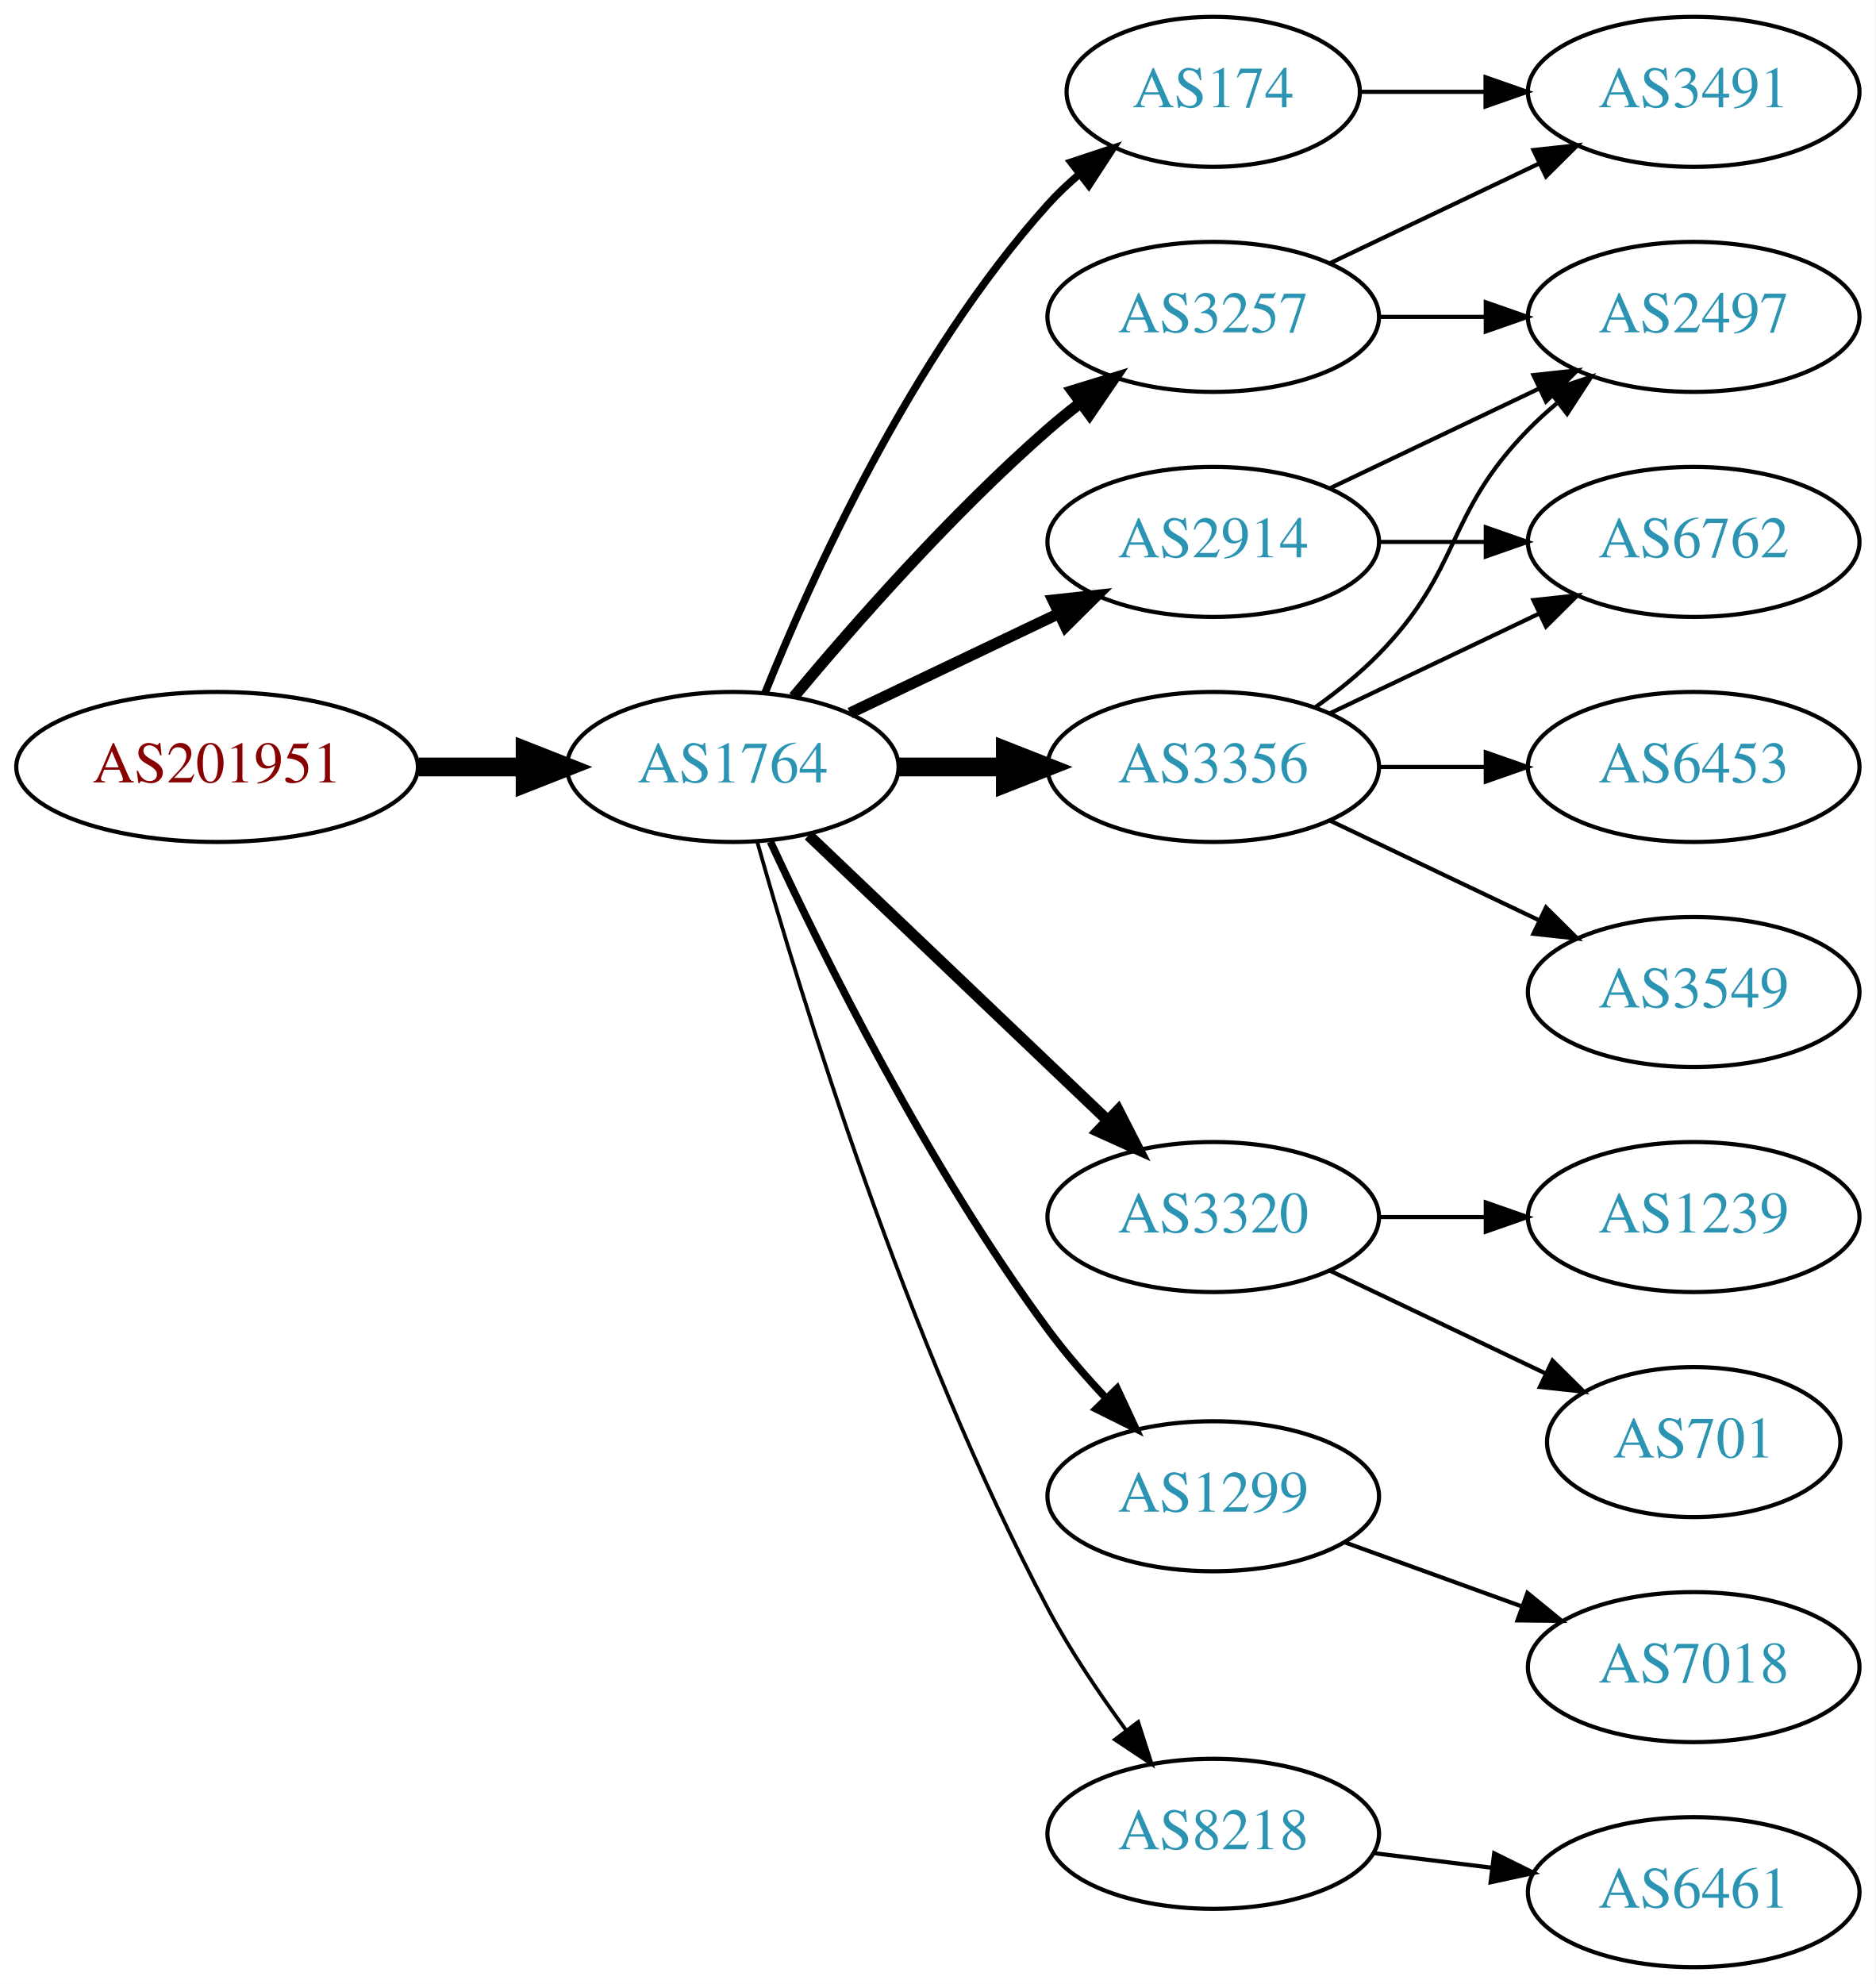
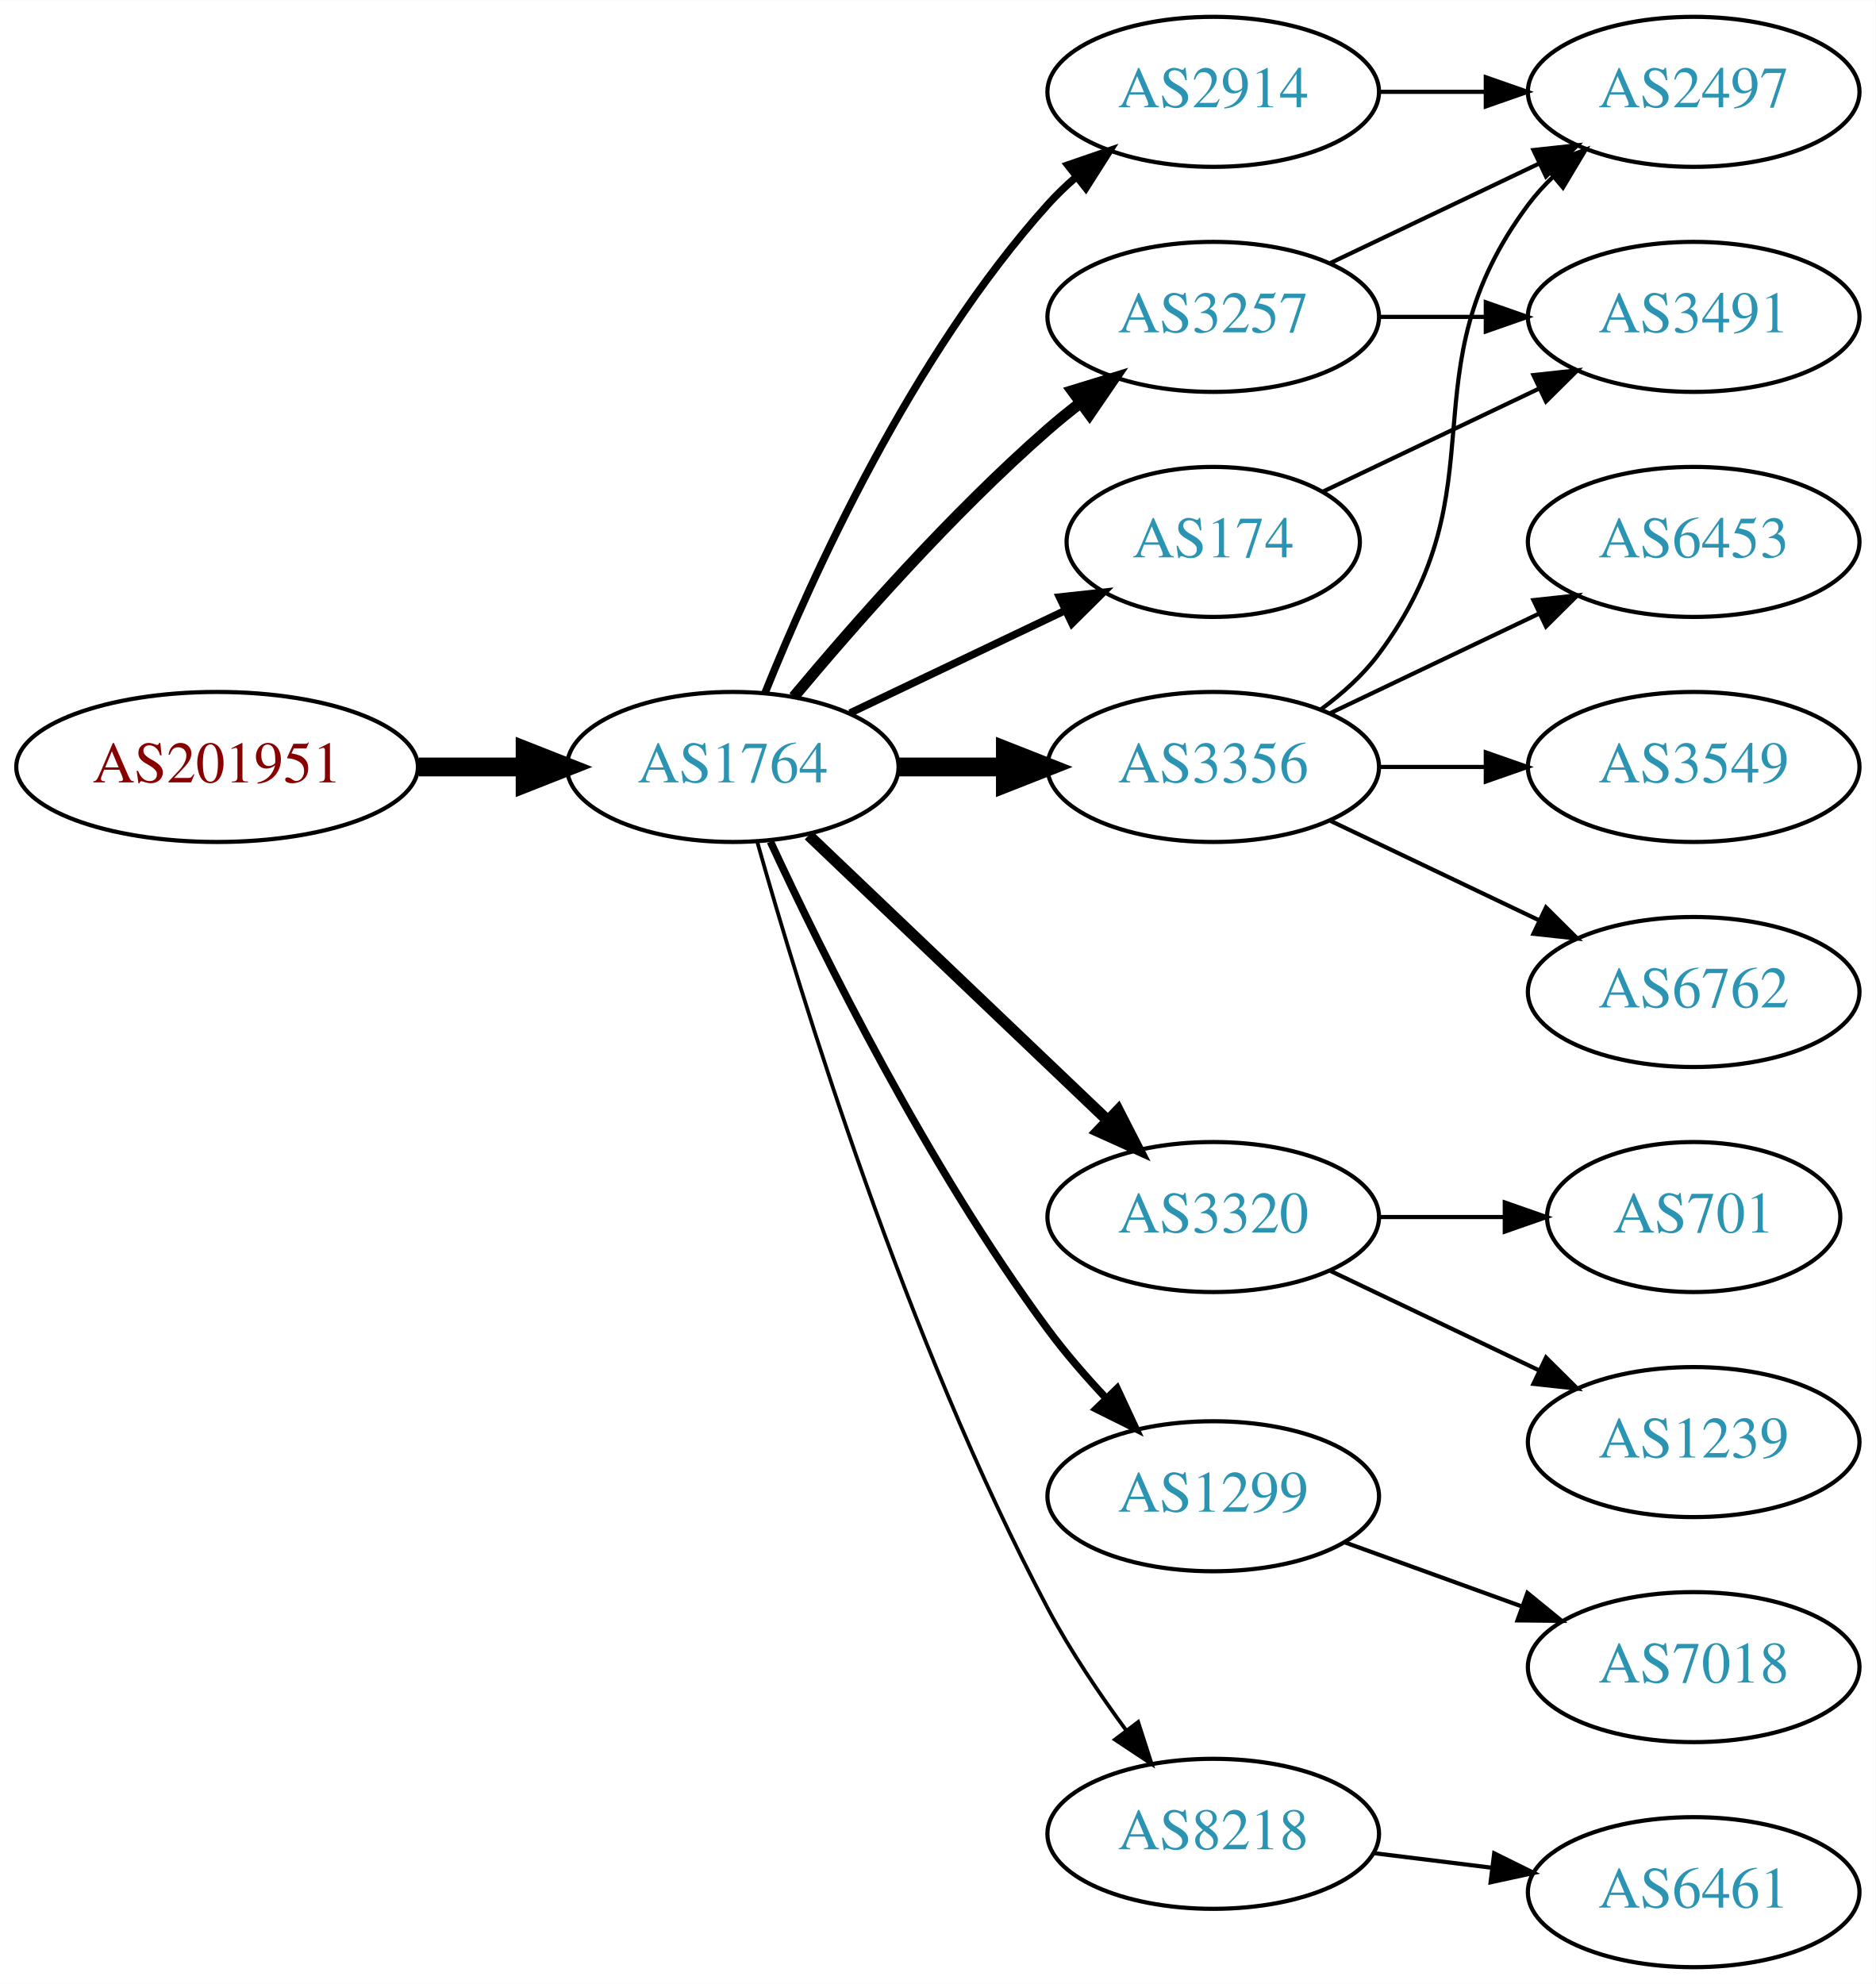
<svg xmlns="http://www.w3.org/2000/svg" xmlns:xlink="http://www.w3.org/1999/xlink" width="450pt" height="476pt" viewBox="0.00 0.00 450.07 476.00">
  <g id="graph0" class="graph" transform="scale(1 1) rotate(0) translate(4 472)">
    <polygon fill="white" stroke="none" points="-4,4 -4,-472 446.07,-472 446.07,4 -4,4" />
    <g id="node1" class="node">
      <g id="a_node1">
        <a xlink:href="/asn/201951" xlink:title="AS201951 ~ DIMOCO Europe GmbH [AT]">
          <ellipse fill="#ffffff" stroke="black" cx="48.096" cy="-288" rx="48.192" ry="18" />
          <text text-anchor="middle" x="48.096" y="-284.3" font-family="Times,serif" font-size="14.00" fill="#880000">AS201951</text>
        </a>
      </g>
    </g>
    <g id="node2" class="node">
      <g id="a_node2">
        <a xlink:href="/asn/1764" xlink:title="AS1764 ~ NEXTLAYER-AS [AT]">
          <ellipse fill="#ffffff" stroke="black" cx="171.838" cy="-288" rx="39.794" ry="18" />
          <text text-anchor="middle" x="171.838" y="-284.3" font-family="Times,serif" font-size="14.00" fill="#2c94b3">AS1764</text>
        </a>
      </g>
    </g>
    <g id="edge1" class="edge">
      <path fill="none" stroke="black" stroke-width="4.5" d="M96.513,-288C104.867,-288 113.577,-288 121.969,-288" />
      <polygon fill="black" stroke="black" stroke-width="4.5" points="122.004,-291.938 132.004,-288 122.004,-284.063 122.004,-291.938" />
    </g>
    <g id="node3" class="node">
      <g id="a_node3">
-         <a xlink:href="/asn/3257" xlink:title="AS3257 ~ GTT [DE]">
-           <ellipse fill="#ffffff" stroke="black" cx="287.131" cy="-396" rx="39.794" ry="18" />
-           <text text-anchor="middle" x="287.131" y="-392.3" font-family="Times,serif" font-size="14.00" fill="#2c94b3">AS3257</text>
+         <a xlink:href="/asn/2914" xlink:title="AS2914 ~ NTT America, Inc. [US]">
+           <ellipse fill="#ffffff" stroke="black" cx="287.131" cy="-450" rx="39.794" ry="18" />
+           <text text-anchor="middle" x="287.131" y="-446.3" font-family="Times,serif" font-size="14.00" fill="#2c94b3">AS2914</text>
        </a>
      </g>
    </g>
    <g id="edge2" class="edge">
-       <path fill="none" stroke="black" stroke-width="2.7" d="M186.468,-304.817C200.751,-321.929 224.297,-348.745 247.484,-369 249.95,-371.154 252.589,-373.294 255.286,-375.372" />
-       <polygon fill="black" stroke="black" stroke-width="2.7" points="253.311,-378.264 263.44,-381.37 257.459,-372.625 253.311,-378.264" />
+       <path fill="none" stroke="black" stroke-width="1.8" d="M179.586,-305.787C190.637,-333.243 214.69,-386.578 247.484,-423 249.487,-425.224 251.706,-427.363 254.038,-429.397" />
+       <polygon fill="black" stroke="black" stroke-width="1.8" points="252.236,-432.433 262.257,-435.873 256.569,-426.935 252.236,-432.433" />
    </g>
    <g id="node4" class="node">
      <g id="a_node4">
        <a xlink:href="/asn/3320" xlink:title="AS3320 ~ DTAG [DE]">
          <ellipse fill="#ffffff" stroke="black" cx="287.131" cy="-180" rx="39.794" ry="18" />
          <text text-anchor="middle" x="287.131" y="-176.3" font-family="Times,serif" font-size="14.00" fill="#2c94b3">AS3320</text>
        </a>
      </g>
    </g>
    <g id="edge3" class="edge">
      <path fill="none" stroke="black" stroke-width="2.7" d="M190.045,-271.597C209.12,-253.413 240.04,-223.937 261.638,-203.349" />
      <polygon fill="black" stroke="black" stroke-width="2.7" points="264.31,-205.637 269.133,-196.203 259.48,-200.57 264.31,-205.637" />
    </g>
    <g id="node5" class="node">
      <g id="a_node5">
-         <a xlink:href="/asn/2914" xlink:title="AS2914 ~ NTT America, Inc. [US]">
-           <ellipse fill="#ffffff" stroke="black" cx="287.131" cy="-342" rx="39.794" ry="18" />
-           <text text-anchor="middle" x="287.131" y="-338.3" font-family="Times,serif" font-size="14.00" fill="#2c94b3">AS2914</text>
-         </a>
-       </g>
-     </g>
-     <g id="edge4" class="edge">
-       <path fill="none" stroke="black" stroke-width="2.7" d="M199.974,-300.934C214.968,-308.081 233.789,-317.052 250.013,-324.785" />
-       <polygon fill="black" stroke="black" stroke-width="2.7" points="248.683,-328.028 259.216,-329.171 251.695,-321.709 248.683,-328.028" />
-     </g>
-     <g id="node6" class="node">
-       <g id="a_node6">
        <a xlink:href="/asn/1299" xlink:title="AS1299 ~ Telia Carrier [EU]">
          <ellipse fill="#ffffff" stroke="black" cx="287.131" cy="-113" rx="39.794" ry="18" />
          <text text-anchor="middle" x="287.131" y="-109.3" font-family="Times,serif" font-size="14.00" fill="#2c94b3">AS1299</text>
        </a>
      </g>
    </g>
-     <g id="edge5" class="edge">
+     <g id="edge4" class="edge">
      <path fill="none" stroke="black" stroke-width="1.8" d="M180.884,-270.065C193.283,-243.325 218.666,-191.979 247.484,-153 251.65,-147.366 256.559,-141.712 261.455,-136.502" />
      <polygon fill="black" stroke="black" stroke-width="1.8" points="264.059,-138.845 268.532,-129.241 259.046,-133.96 264.059,-138.845" />
    </g>
+     <g id="node6" class="node">
+       <g id="a_node6">
+         <a xlink:href="/asn/3257" xlink:title="AS3257 ~ GTT [DE]">
+           <ellipse fill="#ffffff" stroke="black" cx="287.131" cy="-396" rx="39.794" ry="18" />
+           <text text-anchor="middle" x="287.131" y="-392.3" font-family="Times,serif" font-size="14.00" fill="#2c94b3">AS3257</text>
+         </a>
+       </g>
+     </g>
+     <g id="edge5" class="edge">
+       <path fill="none" stroke="black" stroke-width="2.7" d="M186.468,-304.817C200.751,-321.929 224.297,-348.745 247.484,-369 249.95,-371.154 252.589,-373.294 255.286,-375.372" />
+       <polygon fill="black" stroke="black" stroke-width="2.7" points="253.311,-378.264 263.44,-381.37 257.459,-372.625 253.311,-378.264" />
+     </g>
    <g id="node7" class="node">
      <g id="a_node7">
-         <a xlink:href="/asn/174" xlink:title="AS174 ~ Cogent Communications [US]">
-           <ellipse fill="#ffffff" stroke="black" cx="287.131" cy="-450" rx="35.194" ry="18" />
-           <text text-anchor="middle" x="287.131" y="-446.3" font-family="Times,serif" font-size="14.00" fill="#2c94b3">AS174</text>
-         </a>
-       </g>
-     </g>
-     <g id="edge6" class="edge">
-       <path fill="none" stroke="black" stroke-width="1.8" d="M179.586,-305.787C190.637,-333.243 214.69,-386.578 247.484,-423 249.8,-425.572 252.405,-428.03 255.14,-430.343" />
-       <polygon fill="black" stroke="black" stroke-width="1.8" points="253.006,-433.117 263.064,-436.448 257.279,-427.572 253.006,-433.117" />
-     </g>
-     <g id="node8" class="node">
-       <g id="a_node8">
        <a xlink:href="/asn/3356" xlink:title="AS3356 ~ Level 3 Parent, LLC [US]">
          <ellipse fill="#ffffff" stroke="black" cx="287.131" cy="-288" rx="39.794" ry="18" />
          <text text-anchor="middle" x="287.131" y="-284.3" font-family="Times,serif" font-size="14.00" fill="#2c94b3">AS3356</text>
        </a>
      </g>
    </g>
-     <g id="edge7" class="edge">
+     <g id="edge6" class="edge">
      <path fill="none" stroke="black" stroke-width="4.5" d="M211.51,-288C219.713,-288 228.477,-288 237.009,-288" />
      <polygon fill="black" stroke="black" stroke-width="4.5" points="237.248,-291.938 247.248,-288 237.248,-284.063 237.248,-291.938" />
+     </g>
+     <g id="node8" class="node">
+       <g id="a_node8">
+         <a xlink:href="/asn/174" xlink:title="AS174 ~ Cogent Communications [US]">
+           <ellipse fill="#ffffff" stroke="black" cx="287.131" cy="-342" rx="35.194" ry="18" />
+           <text text-anchor="middle" x="287.131" y="-338.3" font-family="Times,serif" font-size="14.00" fill="#2c94b3">AS174</text>
+         </a>
+       </g>
+     </g>
+     <g id="edge7" class="edge">
+       <path fill="none" stroke="black" stroke-width="1.8" d="M199.974,-300.934C215.406,-308.29 234.892,-317.577 251.427,-325.459" />
+       <polygon fill="black" stroke="black" stroke-width="1.8" points="250.236,-328.768 260.769,-329.911 253.247,-322.449 250.236,-328.768" />
    </g>
    <g id="node9" class="node">
      <g id="a_node9">
        <a xlink:href="/asn/8218" xlink:title="AS8218 ~ legacy Neotelecoms [FR]">
          <ellipse fill="#ffffff" stroke="black" cx="287.131" cy="-32" rx="39.794" ry="18" />
          <text text-anchor="middle" x="287.131" y="-28.3" font-family="Times,serif" font-size="14.00" fill="#2c94b3">AS8218</text>
        </a>
      </g>
    </g>
    <g id="edge8" class="edge">
      <path fill="none" stroke="black" stroke-width="0.9" d="M177.715,-270.03C187.897,-233.899 213.33,-150.41 247.484,-86 252.805,-75.966 259.754,-65.658 266.29,-56.772" />
      <polygon fill="black" stroke="black" stroke-width="0.9" points="269.121,-58.831 272.363,-48.745 263.539,-54.608 269.121,-58.831" />
    </g>
    <g id="node10" class="node">
      <g id="a_node10">
-         <a xlink:href="/asn/3491" xlink:title="AS3491 ~ PCCW Global, Inc. [US]">
+         <a xlink:href="/asn/2497" xlink:title="AS2497 ~ Internet Initiative Japan Inc. [JP]">
          <ellipse fill="#ffffff" stroke="black" cx="402.424" cy="-450" rx="39.794" ry="18" />
-           <text text-anchor="middle" x="402.424" y="-446.3" font-family="Times,serif" font-size="14.00" fill="#2c94b3">AS3491</text>
+           <text text-anchor="middle" x="402.424" y="-446.3" font-family="Times,serif" font-size="14.00" fill="#2c94b3">AS2497</text>
        </a>
      </g>
    </g>
    <g id="edge9" class="edge">
-       <path fill="none" stroke="black" d="M315.267,-408.934C330.261,-416.081 349.082,-425.052 365.306,-432.785" />
-       <polygon fill="black" stroke="black" points="363.976,-436.028 374.509,-437.171 366.988,-429.709 363.976,-436.028" />
+       <path fill="none" stroke="black" d="M326.803,-450C335.006,-450 343.77,-450 352.302,-450" />
+       <polygon fill="black" stroke="black" points="352.541,-453.5 362.541,-450 352.541,-446.5 352.541,-453.5" />
    </g>
    <g id="node11" class="node">
      <g id="a_node11">
-         <a xlink:href="/asn/2497" xlink:title="AS2497 ~ Internet Initiative Japan Inc. [JP]">
-           <ellipse fill="#ffffff" stroke="black" cx="402.424" cy="-396" rx="39.794" ry="18" />
-           <text text-anchor="middle" x="402.424" y="-392.3" font-family="Times,serif" font-size="14.00" fill="#2c94b3">AS2497</text>
+         <a xlink:href="/asn/1239" xlink:title="AS1239 ~ Sprint [US]">
+           <ellipse fill="#ffffff" stroke="black" cx="402.424" cy="-126" rx="39.794" ry="18" />
+           <text text-anchor="middle" x="402.424" y="-122.3" font-family="Times,serif" font-size="14.00" fill="#2c94b3">AS1239</text>
        </a>
      </g>
    </g>
    <g id="edge10" class="edge">
-       <path fill="none" stroke="black" d="M326.803,-396C335.006,-396 343.77,-396 352.302,-396" />
-       <polygon fill="black" stroke="black" points="352.541,-399.5 362.541,-396 352.541,-392.5 352.541,-399.5" />
+       <path fill="none" stroke="black" d="M315.267,-167.066C330.261,-159.919 349.082,-150.948 365.306,-143.215" />
+       <polygon fill="black" stroke="black" points="366.988,-146.291 374.509,-138.829 363.976,-139.972 366.988,-146.291" />
    </g>
    <g id="node12" class="node">
      <g id="a_node12">
        <a xlink:href="/asn/701" xlink:title="AS701 ~ UUNET [US]">
-           <ellipse fill="#ffffff" stroke="black" cx="402.424" cy="-126" rx="35.194" ry="18" />
-           <text text-anchor="middle" x="402.424" y="-122.3" font-family="Times,serif" font-size="14.00" fill="#2c94b3">AS701</text>
+           <ellipse fill="#ffffff" stroke="black" cx="402.424" cy="-180" rx="35.194" ry="18" />
+           <text text-anchor="middle" x="402.424" y="-176.3" font-family="Times,serif" font-size="14.00" fill="#2c94b3">AS701</text>
        </a>
      </g>
    </g>
    <g id="edge11" class="edge">
-       <path fill="none" stroke="black" d="M315.267,-167.066C330.699,-159.71 350.185,-150.423 366.72,-142.541" />
-       <polygon fill="black" stroke="black" points="368.54,-145.551 376.062,-138.089 365.529,-139.232 368.54,-145.551" />
+       <path fill="none" stroke="black" d="M326.803,-180C336.508,-180 346.999,-180 356.962,-180" />
+       <polygon fill="black" stroke="black" points="357.098,-183.5 367.098,-180 357.098,-176.5 357.098,-183.5" />
    </g>
    <g id="node13" class="node">
      <g id="a_node13">
-         <a xlink:href="/asn/1239" xlink:title="AS1239 ~ Sprint [US]">
-           <ellipse fill="#ffffff" stroke="black" cx="402.424" cy="-180" rx="39.794" ry="18" />
-           <text text-anchor="middle" x="402.424" y="-176.3" font-family="Times,serif" font-size="14.00" fill="#2c94b3">AS1239</text>
-         </a>
-       </g>
-     </g>
-     <g id="edge12" class="edge">
-       <path fill="none" stroke="black" d="M326.803,-180C335.006,-180 343.77,-180 352.302,-180" />
-       <polygon fill="black" stroke="black" points="352.541,-183.5 362.541,-180 352.541,-176.5 352.541,-183.5" />
-     </g>
-     <g id="edge20" class="edge">
-       <path fill="none" stroke="black" d="M315.267,-354.934C330.261,-362.081 349.082,-371.052 365.306,-378.785" />
-       <polygon fill="black" stroke="black" points="363.976,-382.028 374.509,-383.171 366.988,-375.709 363.976,-382.028" />
-     </g>
-     <g id="node16" class="node">
-       <g id="a_node16">
-         <a xlink:href="/asn/6762" xlink:title="AS6762 ~ TELECOM ITALIA SPARKLE S.p.A. [IT]">
-           <ellipse fill="#ffffff" stroke="black" cx="402.424" cy="-342" rx="39.794" ry="18" />
-           <text text-anchor="middle" x="402.424" y="-338.3" font-family="Times,serif" font-size="14.00" fill="#2c94b3">AS6762</text>
-         </a>
-       </g>
-     </g>
-     <g id="edge19" class="edge">
-       <path fill="none" stroke="black" d="M326.803,-342C335.006,-342 343.77,-342 352.302,-342" />
-       <polygon fill="black" stroke="black" points="352.541,-345.5 362.541,-342 352.541,-338.5 352.541,-345.5" />
-     </g>
-     <g id="node17" class="node">
-       <g id="a_node17">
        <a xlink:href="/asn/7018" xlink:title="AS7018 ~ AT&amp;T Services, Inc. [US]">
          <ellipse fill="#ffffff" stroke="black" cx="402.424" cy="-72" rx="39.794" ry="18" />
          <text text-anchor="middle" x="402.424" y="-68.3" font-family="Times,serif" font-size="14.00" fill="#2c94b3">AS7018</text>
        </a>
      </g>
    </g>
-     <g id="edge18" class="edge">
+     <g id="edge12" class="edge">
      <path fill="none" stroke="black" d="M318.79,-101.905C331.762,-97.21 347.055,-91.676 360.936,-86.652" />
      <polygon fill="black" stroke="black" points="362.529,-89.798 370.741,-83.104 360.146,-83.216 362.529,-89.798" />
    </g>
-     <g id="edge17" class="edge">
-       <path fill="none" stroke="black" d="M322.43,-450C331.807,-450 342.158,-450 352.192,-450" />
-       <polygon fill="black" stroke="black" points="352.481,-453.5 362.481,-450 352.481,-446.5 352.481,-453.5" />
-     </g>
-     <g id="edge16" class="edge">
-       <path fill="none" stroke="black" d="M311.725,-302.389C316.981,-306.148 322.313,-310.437 326.777,-315 346.95,-335.617 342.605,-348.383 362.777,-369 364.87,-371.139 367.154,-373.218 369.53,-375.21" />
-       <polygon fill="black" stroke="black" points="367.774,-378.275 377.83,-381.611 372.049,-372.732 367.774,-378.275" />
+     <g id="edge14" class="edge">
+       <path fill="none" stroke="black" d="M315.267,-408.934C330.261,-416.081 349.082,-425.052 365.306,-432.785" />
+       <polygon fill="black" stroke="black" points="363.976,-436.028 374.509,-437.171 366.988,-429.709 363.976,-436.028" />
    </g>
    <g id="node14" class="node">
      <g id="a_node14">
-         <a xlink:href="/asn/3549" xlink:title="AS3549 ~ Level 3 Parent, LLC [US]">
-           <ellipse fill="#ffffff" stroke="black" cx="402.424" cy="-234" rx="39.794" ry="18" />
-           <text text-anchor="middle" x="402.424" y="-230.3" font-family="Times,serif" font-size="14.00" fill="#2c94b3">AS3549</text>
+         <a xlink:href="/asn/3491" xlink:title="AS3491 ~ PCCW Global, Inc. [US]">
+           <ellipse fill="#ffffff" stroke="black" cx="402.424" cy="-396" rx="39.794" ry="18" />
+           <text text-anchor="middle" x="402.424" y="-392.3" font-family="Times,serif" font-size="14.00" fill="#2c94b3">AS3491</text>
        </a>
      </g>
    </g>
    <g id="edge13" class="edge">
-       <path fill="none" stroke="black" d="M315.267,-275.066C330.261,-267.919 349.082,-258.948 365.306,-251.215" />
-       <polygon fill="black" stroke="black" points="366.988,-254.291 374.509,-246.829 363.976,-247.972 366.988,-254.291" />
+       <path fill="none" stroke="black" d="M326.803,-396C335.006,-396 343.77,-396 352.302,-396" />
+       <polygon fill="black" stroke="black" points="352.541,-399.5 362.541,-396 352.541,-392.5 352.541,-399.5" />
+     </g>
+     <g id="edge15" class="edge">
+       <path fill="none" stroke="black" d="M313.062,-301.882C318.138,-305.611 323.056,-310.016 326.777,-315 357.049,-355.542 332.506,-382.458 362.777,-423 364.522,-425.336 366.529,-427.545 368.693,-429.617" />
+       <polygon fill="black" stroke="black" points="366.57,-432.405 376.493,-436.118 371.052,-427.027 366.57,-432.405" />
    </g>
    <g id="node15" class="node">
      <g id="a_node15">
        <a xlink:href="/asn/6453" xlink:title="AS6453 ~ TATA COMMUNICATIONS (AMERICA) INC [US]">
+           <ellipse fill="#ffffff" stroke="black" cx="402.424" cy="-342" rx="39.794" ry="18" />
+           <text text-anchor="middle" x="402.424" y="-338.3" font-family="Times,serif" font-size="14.00" fill="#2c94b3">AS6453</text>
+         </a>
+       </g>
+     </g>
+     <g id="edge16" class="edge">
+       <path fill="none" stroke="black" d="M315.267,-300.934C330.261,-308.081 349.082,-317.052 365.306,-324.785" />
+       <polygon fill="black" stroke="black" points="363.976,-328.028 374.509,-329.171 366.988,-321.709 363.976,-328.028" />
+     </g>
+     <g id="node16" class="node">
+       <g id="a_node16">
+         <a xlink:href="/asn/3549" xlink:title="AS3549 ~ Level 3 Parent, LLC [US]">
          <ellipse fill="#ffffff" stroke="black" cx="402.424" cy="-288" rx="39.794" ry="18" />
-           <text text-anchor="middle" x="402.424" y="-284.3" font-family="Times,serif" font-size="14.00" fill="#2c94b3">AS6453</text>
-         </a>
-       </g>
-     </g>
-     <g id="edge14" class="edge">
+           <text text-anchor="middle" x="402.424" y="-284.3" font-family="Times,serif" font-size="14.00" fill="#2c94b3">AS3549</text>
+         </a>
+       </g>
+     </g>
+     <g id="edge17" class="edge">
      <path fill="none" stroke="black" d="M326.803,-288C335.006,-288 343.77,-288 352.302,-288" />
      <polygon fill="black" stroke="black" points="352.541,-291.5 362.541,-288 352.541,-284.5 352.541,-291.5" />
    </g>
-     <g id="edge15" class="edge">
-       <path fill="none" stroke="black" d="M315.267,-300.934C330.261,-308.081 349.082,-317.052 365.306,-324.785" />
-       <polygon fill="black" stroke="black" points="363.976,-328.028 374.509,-329.171 366.988,-321.709 363.976,-328.028" />
+     <g id="node17" class="node">
+       <g id="a_node17">
+         <a xlink:href="/asn/6762" xlink:title="AS6762 ~ TELECOM ITALIA SPARKLE S.p.A. [IT]">
+           <ellipse fill="#ffffff" stroke="black" cx="402.424" cy="-234" rx="39.794" ry="18" />
+           <text text-anchor="middle" x="402.424" y="-230.3" font-family="Times,serif" font-size="14.00" fill="#2c94b3">AS6762</text>
+         </a>
+       </g>
+     </g>
+     <g id="edge18" class="edge">
+       <path fill="none" stroke="black" d="M315.267,-275.066C330.261,-267.919 349.082,-258.948 365.306,-251.215" />
+       <polygon fill="black" stroke="black" points="366.988,-254.291 374.509,-246.829 363.976,-247.972 366.988,-254.291" />
+     </g>
+     <g id="edge19" class="edge">
+       <path fill="none" stroke="black" d="M313.556,-354.119C328.859,-361.413 348.582,-370.814 365.464,-378.86" />
+       <polygon fill="black" stroke="black" points="363.971,-382.026 374.504,-383.169 366.983,-375.707 363.971,-382.026" />
    </g>
    <g id="node18" class="node">
      <g id="a_node18">
        <a xlink:href="/asn/6461" xlink:title="AS6461 ~ Zayo Bandwidth [US]">
          <ellipse fill="#ffffff" stroke="black" cx="402.424" cy="-18" rx="39.794" ry="18" />
          <text text-anchor="middle" x="402.424" y="-14.3" font-family="Times,serif" font-size="14.00" fill="#2c94b3">AS6461</text>
        </a>
      </g>
    </g>
-     <g id="edge21" class="edge">
+     <g id="edge20" class="edge">
      <path fill="none" stroke="black" d="M325.541,-27.377C334.629,-26.254 344.466,-25.038 353.951,-23.866" />
      <polygon fill="black" stroke="black" points="354.558,-27.318 364.053,-22.618 353.699,-20.371 354.558,-27.318" />
    </g>
  </g>
</svg>
